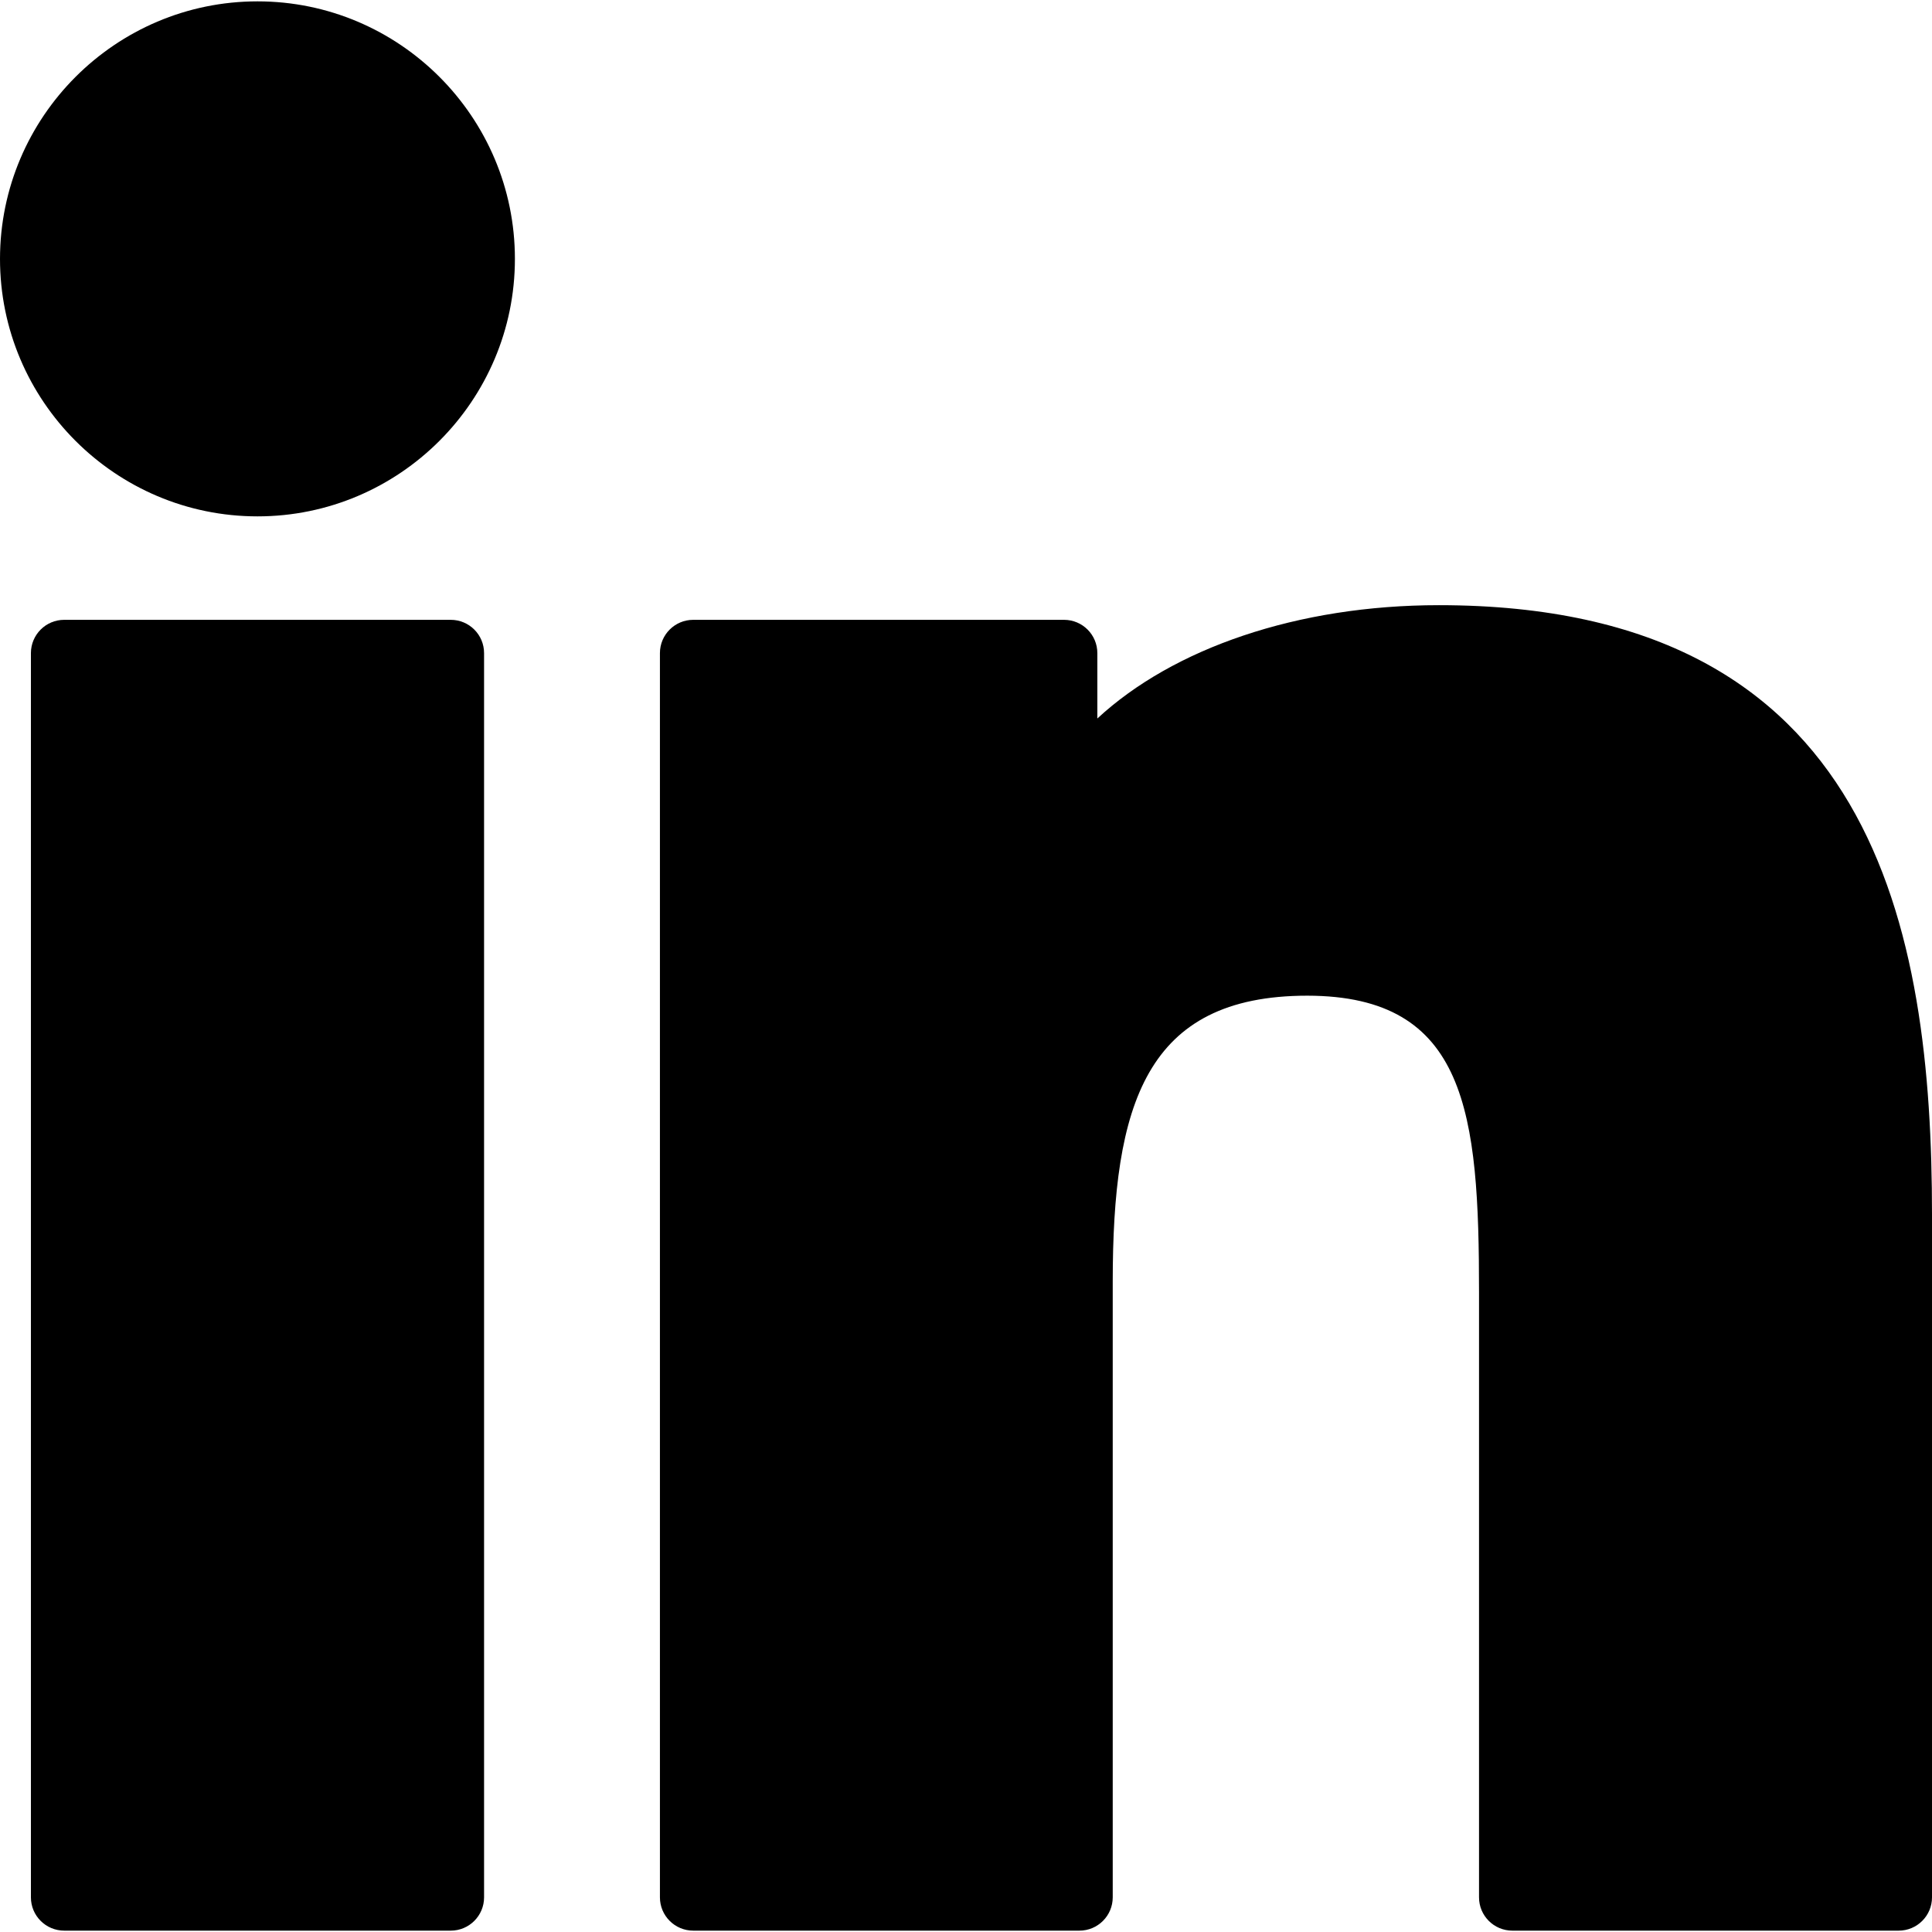
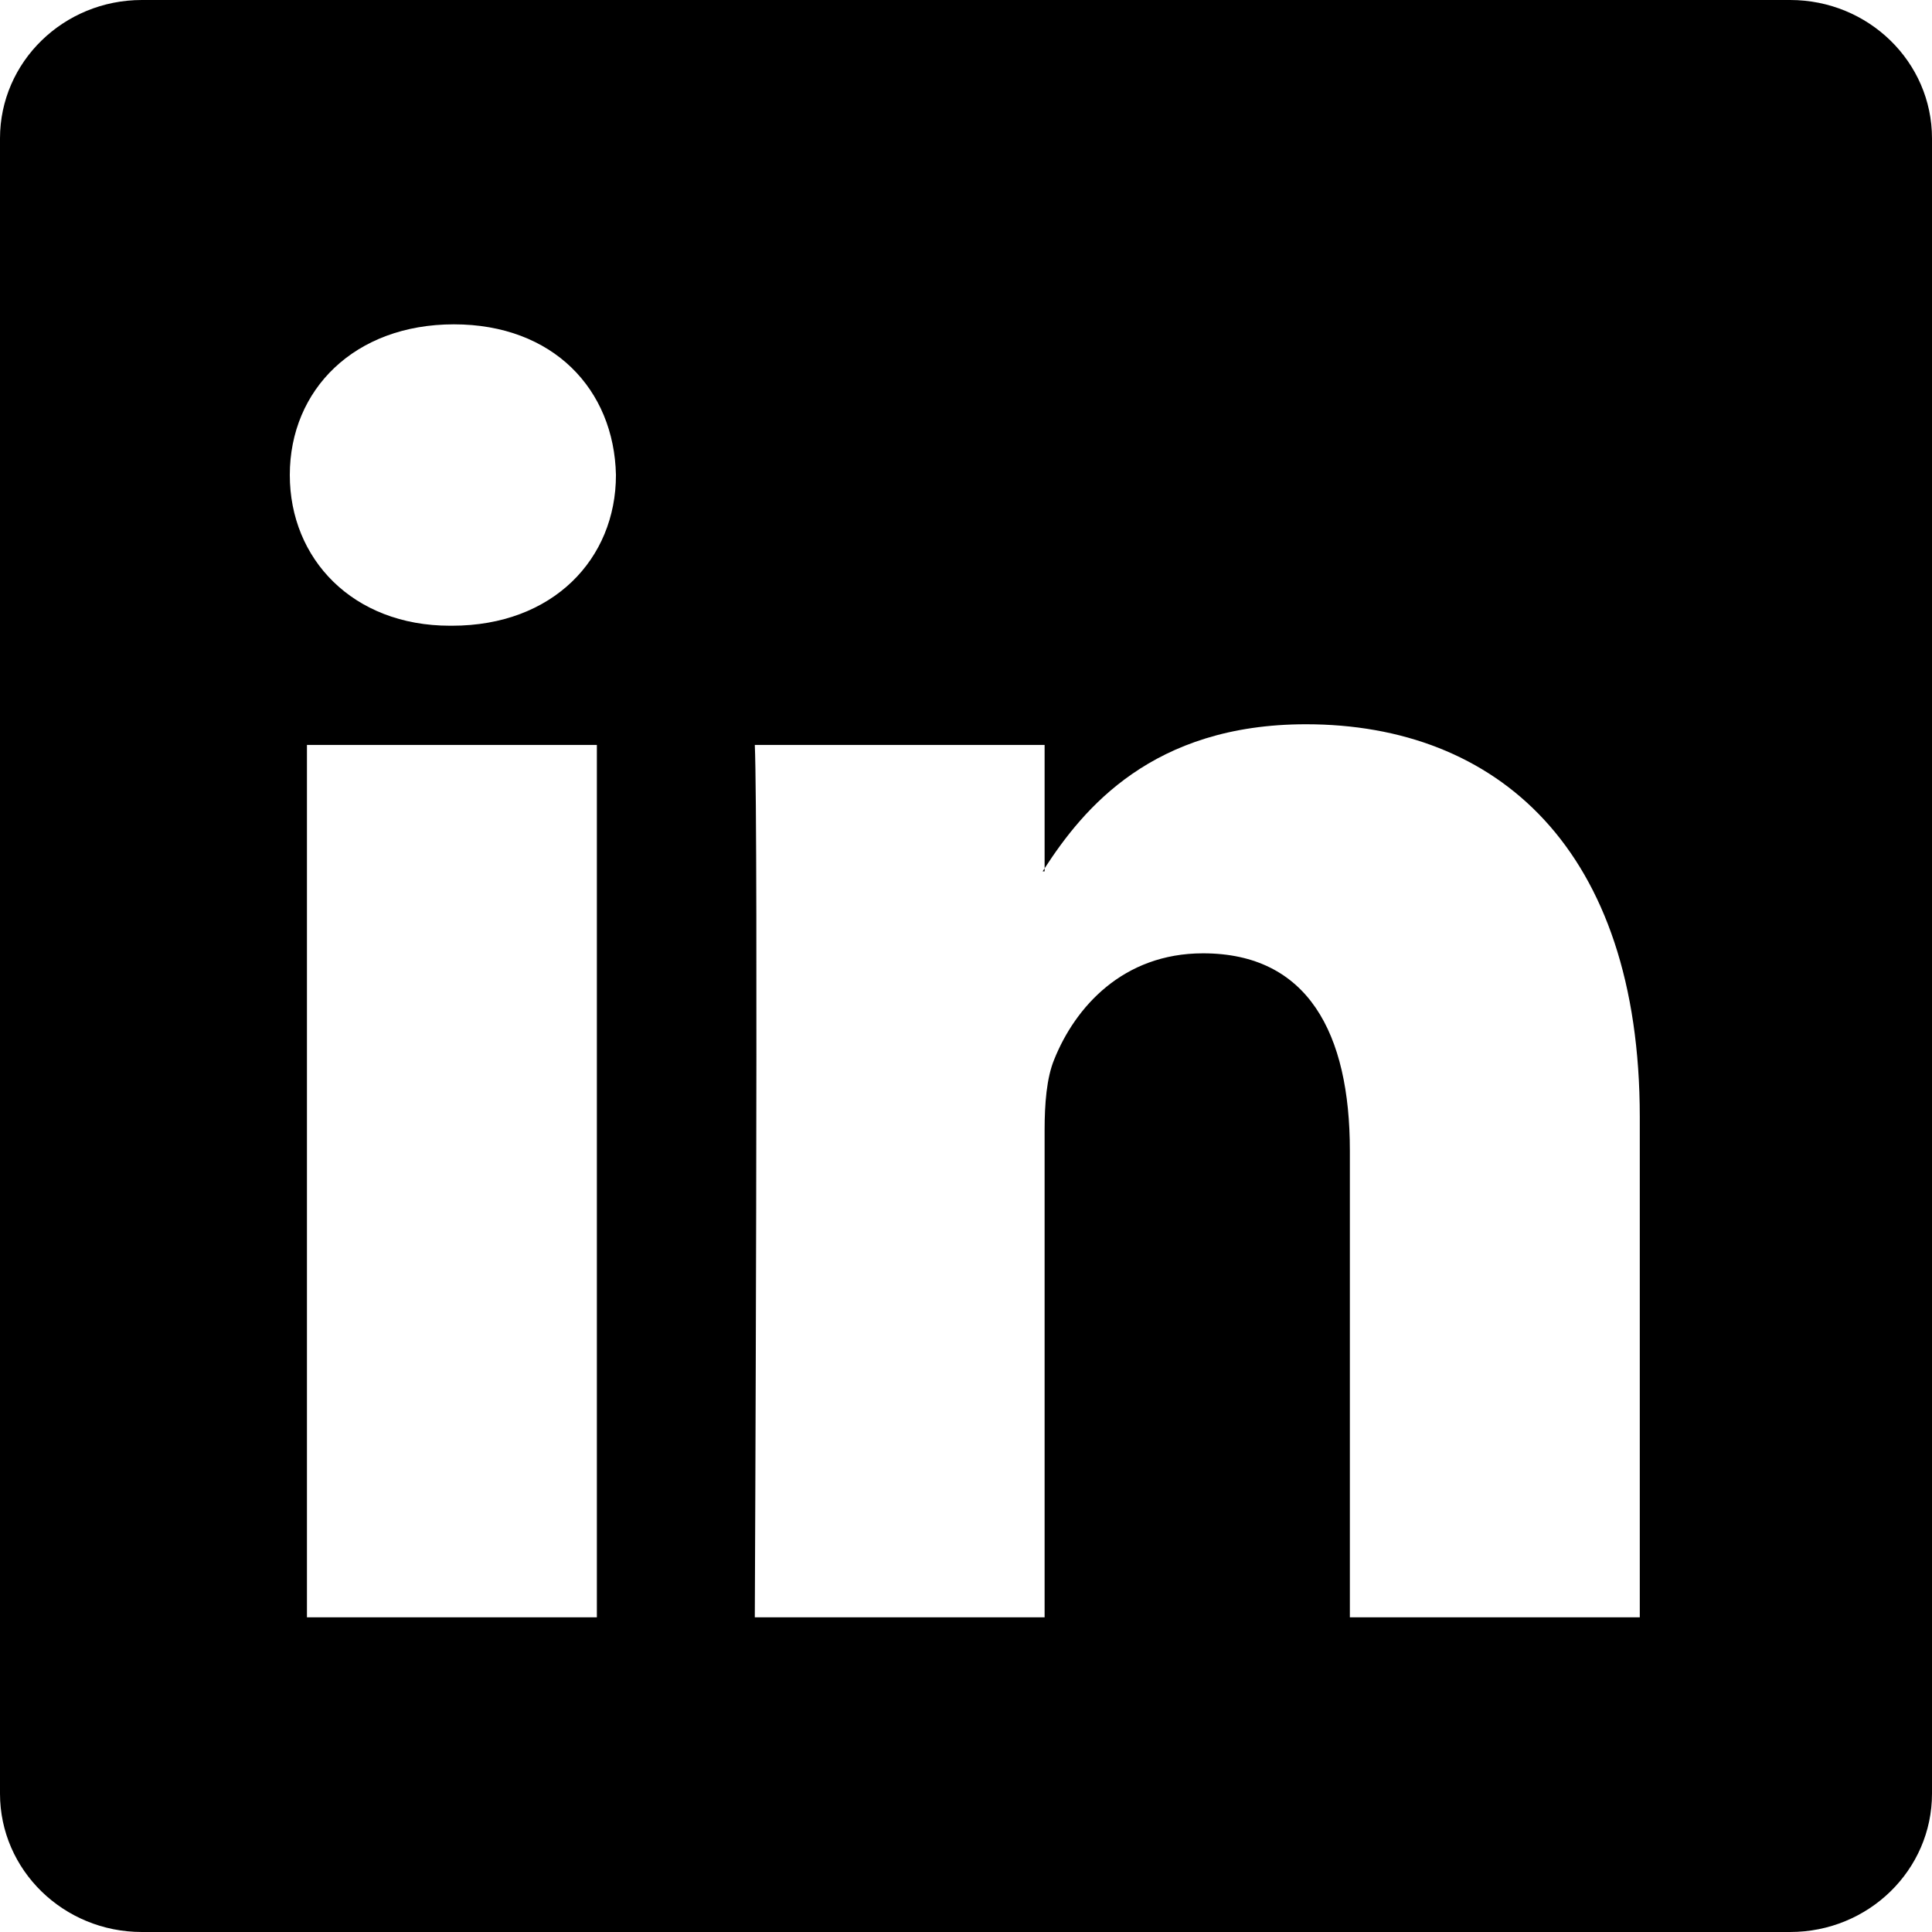
- <svg xmlns="http://www.w3.org/2000/svg" fill="#000000" height="800px" width="800px" version="1.1" id="Capa_1" viewBox="0 0 260.366 260.366" xml:space="preserve">
-   <g>
-     <path d="M34.703,0.183C15.582,0.183,0.014,15.748,0,34.884C0,54.02,15.568,69.588,34.703,69.588   c19.128,0,34.688-15.568,34.688-34.704C69.391,15.75,53.83,0.183,34.703,0.183z" />
-     <path d="M60.748,83.531H8.654c-2.478,0-4.488,2.009-4.488,4.489v167.675c0,2.479,2.01,4.488,4.488,4.488h52.093   c2.479,0,4.489-2.01,4.489-4.488V88.02C65.237,85.539,63.227,83.531,60.748,83.531z" />
-     <path d="M193.924,81.557c-19.064,0-35.817,5.805-46.04,15.271V88.02c0-2.48-2.01-4.489-4.489-4.489H93.424   c-2.479,0-4.489,2.009-4.489,4.489v167.675c0,2.479,2.01,4.488,4.489,4.488h52.044c2.479,0,4.489-2.01,4.489-4.488v-82.957   c0-23.802,4.378-38.555,26.227-38.555c21.526,0.026,23.137,15.846,23.137,39.977v81.535c0,2.479,2.01,4.488,4.49,4.488h52.068   c2.478,0,4.488-2.01,4.488-4.488v-91.977C260.366,125.465,252.814,81.557,193.924,81.557z" />
-   </g>
+ <svg xmlns="http://www.w3.org/2000/svg" width="16" height="16" fill="currentColor" class="bi bi-linkedin" viewBox="0 0 16 16">
+   <path d="M0 1.146C0 .513.526 0 1.175 0h13.65C15.474 0 16 .513 16 1.146v13.708c0 .633-.526 1.146-1.175 1.146H1.175C.526 16 0 15.487 0 14.854zm4.943 12.248V6.169H2.542v7.225zm-1.2-8.212c.837 0 1.358-.554 1.358-1.248-.015-.709-.52-1.248-1.342-1.248S2.4 3.226 2.4 3.934c0 .694.521 1.248 1.327 1.248zm4.908 8.212V9.359c0-.216.016-.432.08-.586.173-.431.568-.878 1.232-.878.869 0 1.216.662 1.216 1.634v3.865h2.401V9.25c0-2.22-1.184-3.252-2.764-3.252-1.274 0-1.845.7-2.165 1.193v.025h-.016l.016-.025V6.169h-2.4c.03.678 0 7.225 0 7.225z" />
</svg>
